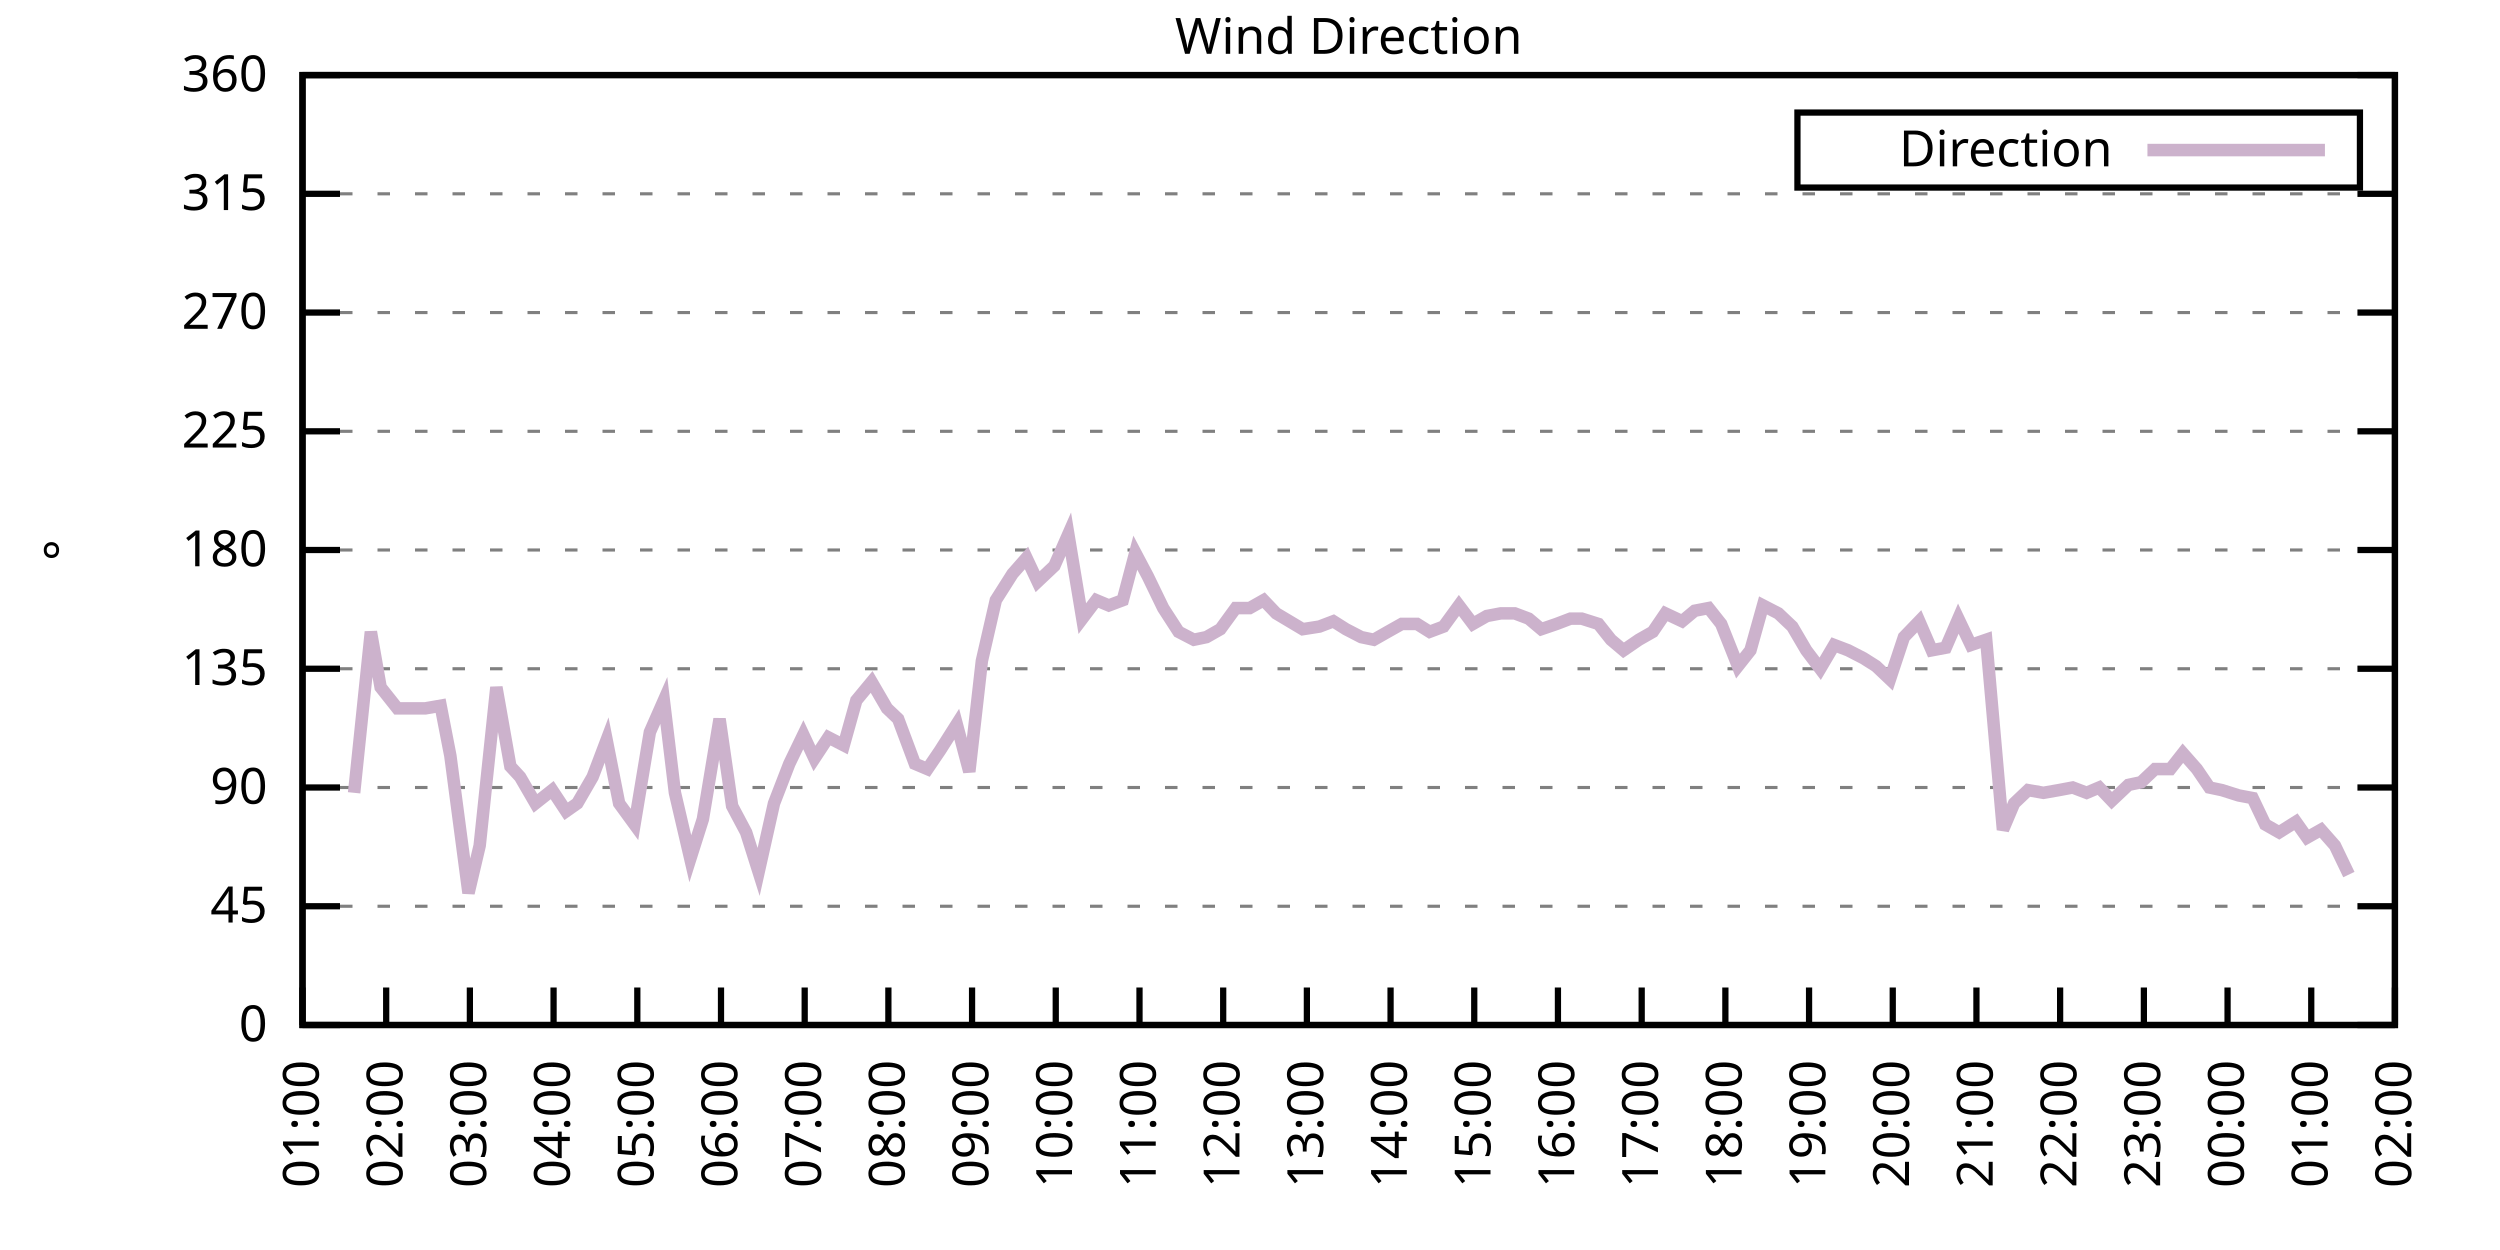
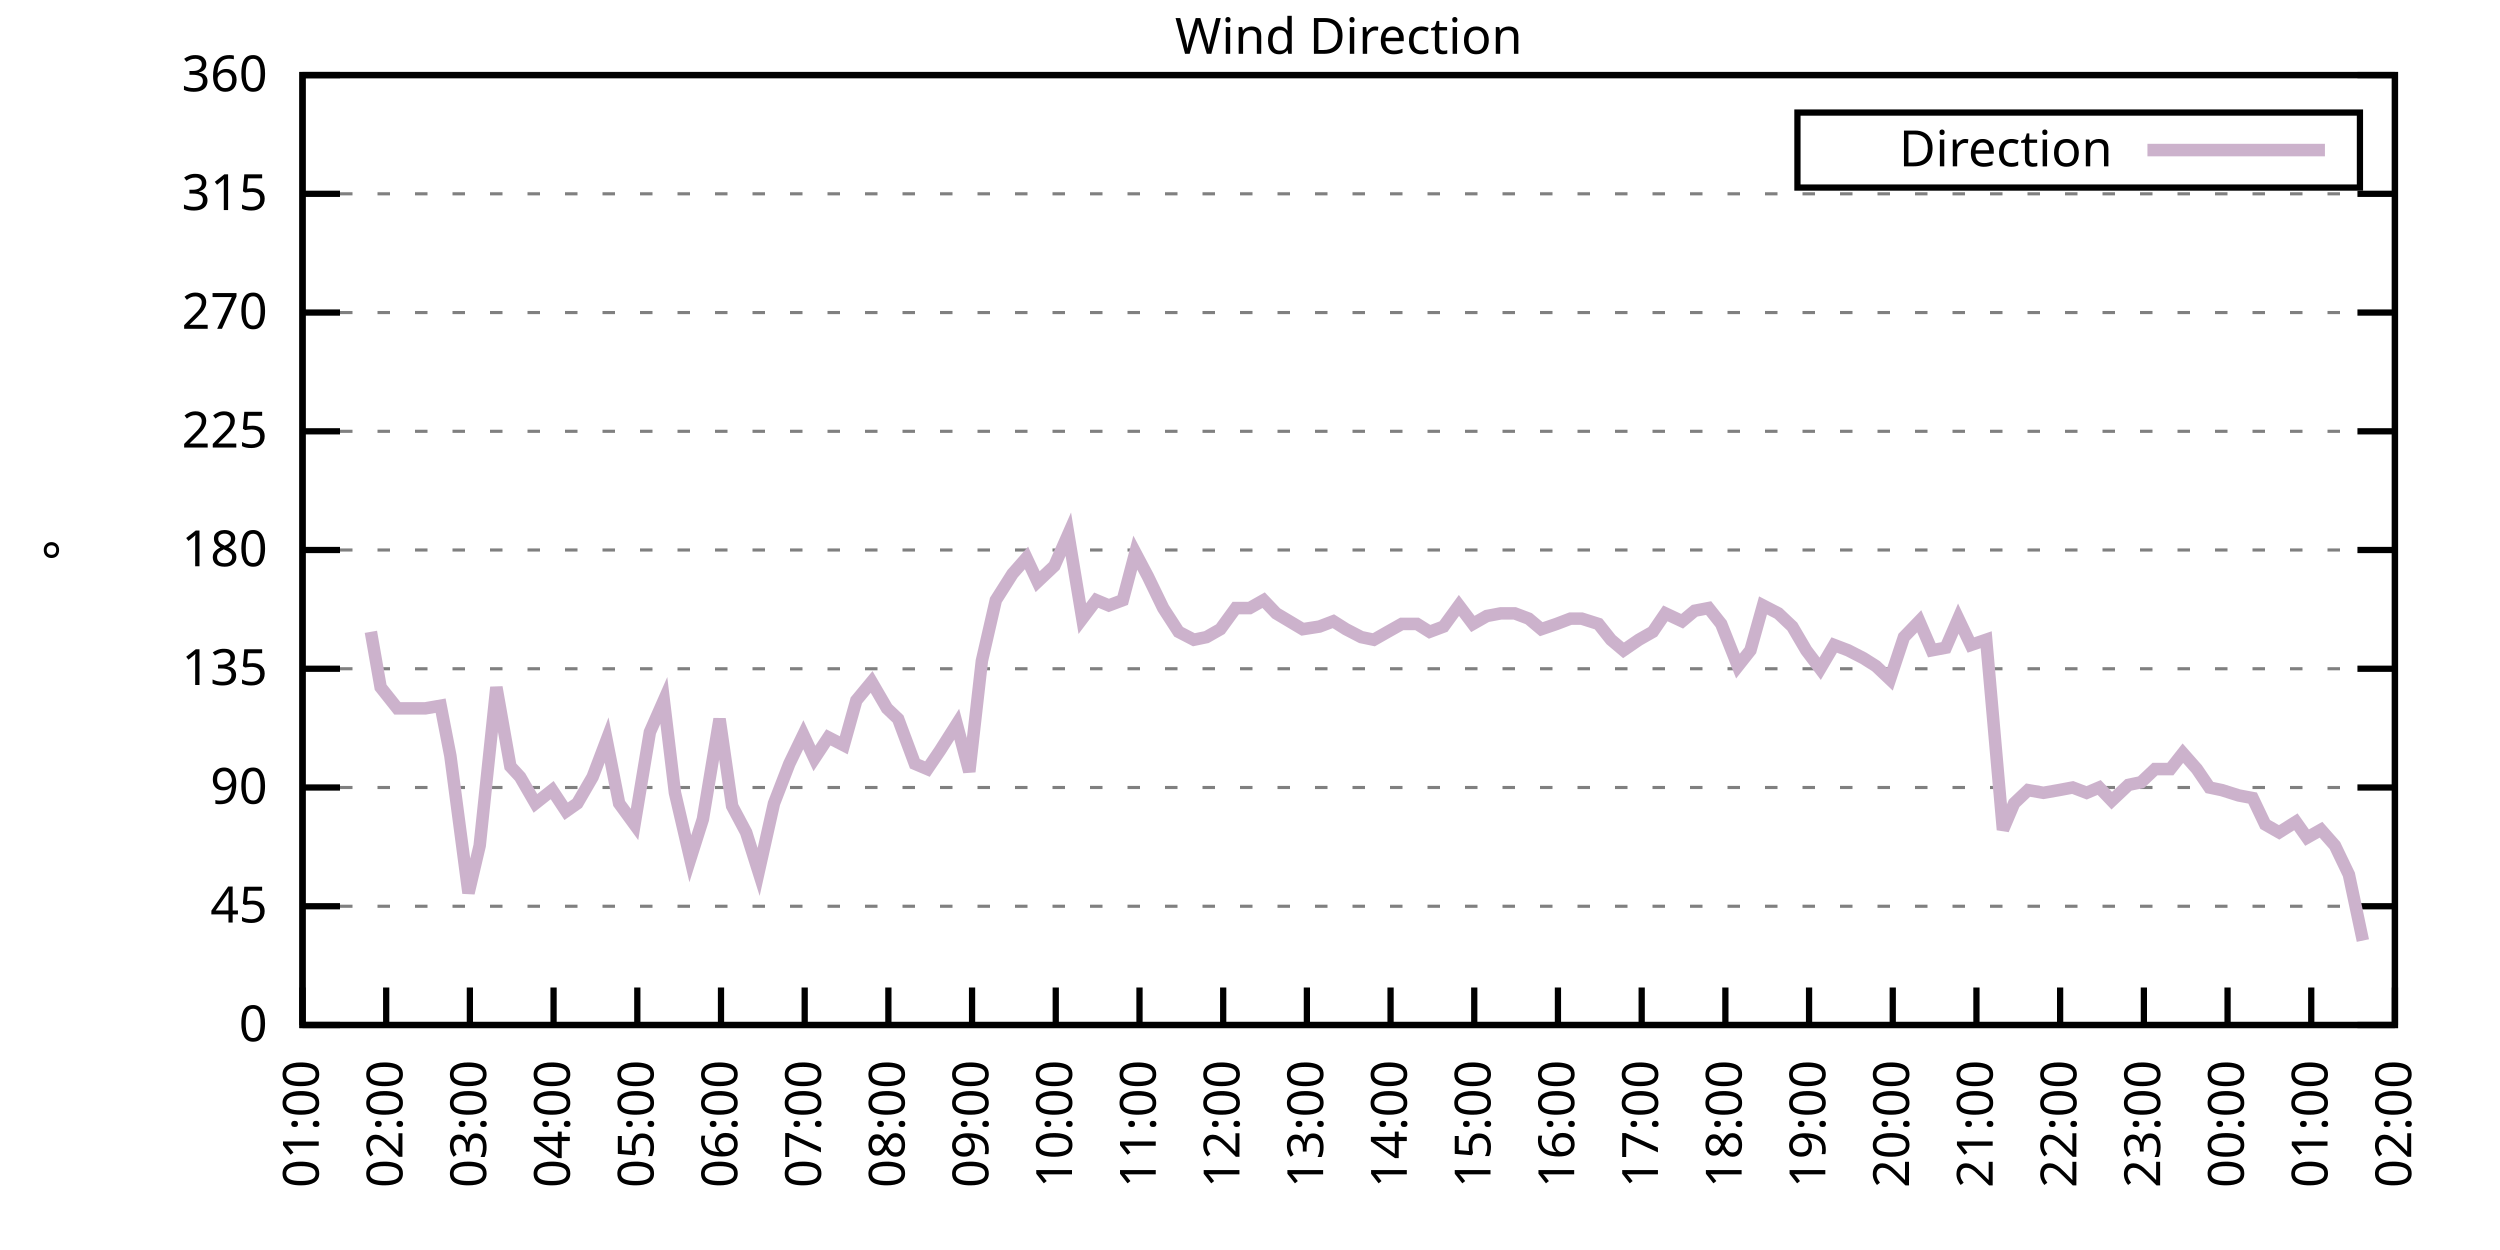
<svg xmlns="http://www.w3.org/2000/svg" xmlns:xlink="http://www.w3.org/1999/xlink" width="400" height="200" viewBox="0 0 400 200">
  <g id="gnuplot_canvas">
    <rect x="0" y="0" width="400" height="200" fill="none" />
    <defs>
      <circle id="gpDot" r="0.5" stroke-width="0.5" stroke="currentColor" />
      <path id="gpPt0" stroke-width="0.333" stroke="currentColor" d="M-1,0 h2 M0,-1 v2" />
      <path id="gpPt1" stroke-width="0.333" stroke="currentColor" d="M-1,-1 L1,1 M1,-1 L-1,1" />
      <path id="gpPt2" stroke-width="0.333" stroke="currentColor" d="M-1,0 L1,0 M0,-1 L0,1 M-1,-1 L1,1 M-1,1 L1,-1" />
      <rect id="gpPt3" stroke-width="0.333" stroke="currentColor" x="-1" y="-1" width="2" height="2" />
      <rect id="gpPt4" stroke-width="0.333" stroke="currentColor" fill="currentColor" x="-1" y="-1" width="2" height="2" />
      <circle id="gpPt5" stroke-width="0.333" stroke="currentColor" cx="0" cy="0" r="1" />
      <use xlink:href="#gpPt5" id="gpPt6" fill="currentColor" stroke="none" />
      <path id="gpPt7" stroke-width="0.333" stroke="currentColor" d="M0,-1.33 L-1.33,0.67 L1.33,0.67 z" />
      <use xlink:href="#gpPt7" id="gpPt8" fill="currentColor" stroke="none" />
      <use xlink:href="#gpPt7" id="gpPt9" stroke="currentColor" transform="rotate(180)" />
      <use xlink:href="#gpPt9" id="gpPt10" fill="currentColor" stroke="none" />
      <use xlink:href="#gpPt3" id="gpPt11" stroke="currentColor" transform="rotate(45)" />
      <use xlink:href="#gpPt11" id="gpPt12" fill="currentColor" stroke="none" />
      <path id="gpPt13" stroke-width="0.333" stroke="currentColor" d="M0,1.330 L1.265,0.411 L0.782,-1.067 L-0.782,-1.076 L-1.265,0.411 z" />
      <use xlink:href="#gpPt13" id="gpPt14" fill="currentColor" stroke="none" />
      <filter id="textbox" filterUnits="objectBoundingBox" x="0" y="0" height="1" width="1">
        <feFlood flood-color="white" flood-opacity="1" result="bgnd" />
        <feComposite in="SourceGraphic" in2="bgnd" operator="atop" />
      </filter>
      <filter id="greybox" filterUnits="objectBoundingBox" x="0" y="0" height="1" width="1">
        <feFlood flood-color="lightgrey" flood-opacity="1" result="grey" />
        <feComposite in="SourceGraphic" in2="grey" operator="atop" />
      </filter>
    </defs>
    <g fill="none" color="white" stroke="currentColor" stroke-width="1.00" stroke-linecap="butt" stroke-linejoin="miter">
</g>
    <g fill="none" color="black" stroke="currentColor" stroke-width="1.00" stroke-linecap="butt" stroke-linejoin="miter">
      <g stroke="none" shape-rendering="crispEdges">
        <polygon fill="rgb(255, 255, 255)" points="48.40,164.00 383.18,164.00 383.18,12.02 48.40,12.02 " />
      </g>
    </g>
    <g fill="none" color="black" stroke="currentColor" stroke-width="1.00" stroke-linecap="butt" stroke-linejoin="miter">
</g>
    <g fill="none" color="black" stroke="black" stroke-width="0.50" stroke-linecap="butt" stroke-linejoin="miter">
</g>
    <g fill="none" color="gray" stroke="currentColor" stroke-width="0.50" stroke-linecap="butt" stroke-linejoin="miter">
      <path stroke="gray" stroke-dasharray="2,4" class="gridline" d="M48.40,164.00 L383.19,164.00  " />
    </g>
    <g fill="none" color="gray" stroke="gray" stroke-width="1.00" stroke-linecap="butt" stroke-linejoin="miter">
</g>
    <g fill="none" color="black" stroke="currentColor" stroke-width="1.00" stroke-linecap="butt" stroke-linejoin="miter">
      <path stroke="black" d="M48.40,164.00 L54.40,164.00 M383.19,164.00 L377.19,164.00  " />
      <g transform="translate(42.80,166.60)" stroke="none" fill="black" font-family="Sans" font-size="8.00" text-anchor="end">
        <text>
          <tspan font-family="Sans"> 0</tspan>
        </text>
      </g>
    </g>
    <g fill="none" color="black" stroke="currentColor" stroke-width="1.00" stroke-linecap="butt" stroke-linejoin="miter">
</g>
    <g fill="none" color="black" stroke="black" stroke-width="0.50" stroke-linecap="butt" stroke-linejoin="miter">
</g>
    <g fill="none" color="gray" stroke="currentColor" stroke-width="0.50" stroke-linecap="butt" stroke-linejoin="miter">
      <path stroke="gray" stroke-dasharray="2,4" class="gridline" d="M48.40,145.00 L383.19,145.00  " />
    </g>
    <g fill="none" color="gray" stroke="gray" stroke-width="1.00" stroke-linecap="butt" stroke-linejoin="miter">
</g>
    <g fill="none" color="black" stroke="currentColor" stroke-width="1.00" stroke-linecap="butt" stroke-linejoin="miter">
      <path stroke="black" d="M48.40,145.00 L54.40,145.00 M383.19,145.00 L377.19,145.00  " />
      <g transform="translate(42.80,147.60)" stroke="none" fill="black" font-family="Sans" font-size="8.00" text-anchor="end">
        <text>
          <tspan font-family="Sans"> 45</tspan>
        </text>
      </g>
    </g>
    <g fill="none" color="black" stroke="currentColor" stroke-width="1.00" stroke-linecap="butt" stroke-linejoin="miter">
</g>
    <g fill="none" color="black" stroke="black" stroke-width="0.50" stroke-linecap="butt" stroke-linejoin="miter">
</g>
    <g fill="none" color="gray" stroke="currentColor" stroke-width="0.50" stroke-linecap="butt" stroke-linejoin="miter">
      <path stroke="gray" stroke-dasharray="2,4" class="gridline" d="M48.40,126.00 L383.19,126.00  " />
    </g>
    <g fill="none" color="gray" stroke="gray" stroke-width="1.00" stroke-linecap="butt" stroke-linejoin="miter">
</g>
    <g fill="none" color="black" stroke="currentColor" stroke-width="1.00" stroke-linecap="butt" stroke-linejoin="miter">
      <path stroke="black" d="M48.40,126.00 L54.40,126.00 M383.19,126.00 L377.19,126.00  " />
      <g transform="translate(42.80,128.60)" stroke="none" fill="black" font-family="Sans" font-size="8.00" text-anchor="end">
        <text>
          <tspan font-family="Sans"> 90</tspan>
        </text>
      </g>
    </g>
    <g fill="none" color="black" stroke="currentColor" stroke-width="1.00" stroke-linecap="butt" stroke-linejoin="miter">
</g>
    <g fill="none" color="black" stroke="black" stroke-width="0.50" stroke-linecap="butt" stroke-linejoin="miter">
</g>
    <g fill="none" color="gray" stroke="currentColor" stroke-width="0.50" stroke-linecap="butt" stroke-linejoin="miter">
      <path stroke="gray" stroke-dasharray="2,4" class="gridline" d="M48.40,107.00 L383.19,107.00  " />
    </g>
    <g fill="none" color="gray" stroke="gray" stroke-width="1.00" stroke-linecap="butt" stroke-linejoin="miter">
</g>
    <g fill="none" color="black" stroke="currentColor" stroke-width="1.00" stroke-linecap="butt" stroke-linejoin="miter">
      <path stroke="black" d="M48.40,107.00 L54.40,107.00 M383.19,107.00 L377.19,107.00  " />
      <g transform="translate(42.80,109.60)" stroke="none" fill="black" font-family="Sans" font-size="8.00" text-anchor="end">
        <text>
          <tspan font-family="Sans"> 135</tspan>
        </text>
      </g>
    </g>
    <g fill="none" color="black" stroke="currentColor" stroke-width="1.00" stroke-linecap="butt" stroke-linejoin="miter">
</g>
    <g fill="none" color="black" stroke="black" stroke-width="0.50" stroke-linecap="butt" stroke-linejoin="miter">
</g>
    <g fill="none" color="gray" stroke="currentColor" stroke-width="0.50" stroke-linecap="butt" stroke-linejoin="miter">
      <path stroke="gray" stroke-dasharray="2,4" class="gridline" d="M48.40,88.00 L383.19,88.00  " />
    </g>
    <g fill="none" color="gray" stroke="gray" stroke-width="1.00" stroke-linecap="butt" stroke-linejoin="miter">
</g>
    <g fill="none" color="black" stroke="currentColor" stroke-width="1.00" stroke-linecap="butt" stroke-linejoin="miter">
      <path stroke="black" d="M48.40,88.00 L54.40,88.00 M383.19,88.00 L377.19,88.00  " />
      <g transform="translate(42.80,90.60)" stroke="none" fill="black" font-family="Sans" font-size="8.00" text-anchor="end">
        <text>
          <tspan font-family="Sans"> 180</tspan>
        </text>
      </g>
    </g>
    <g fill="none" color="black" stroke="currentColor" stroke-width="1.00" stroke-linecap="butt" stroke-linejoin="miter">
</g>
    <g fill="none" color="black" stroke="black" stroke-width="0.50" stroke-linecap="butt" stroke-linejoin="miter">
</g>
    <g fill="none" color="gray" stroke="currentColor" stroke-width="0.50" stroke-linecap="butt" stroke-linejoin="miter">
      <path stroke="gray" stroke-dasharray="2,4" class="gridline" d="M48.40,69.01 L383.19,69.01  " />
    </g>
    <g fill="none" color="gray" stroke="gray" stroke-width="1.00" stroke-linecap="butt" stroke-linejoin="miter">
</g>
    <g fill="none" color="black" stroke="currentColor" stroke-width="1.00" stroke-linecap="butt" stroke-linejoin="miter">
      <path stroke="black" d="M48.40,69.01 L54.40,69.01 M383.19,69.01 L377.19,69.01  " />
      <g transform="translate(42.80,71.61)" stroke="none" fill="black" font-family="Sans" font-size="8.00" text-anchor="end">
        <text>
          <tspan font-family="Sans"> 225</tspan>
        </text>
      </g>
    </g>
    <g fill="none" color="black" stroke="currentColor" stroke-width="1.00" stroke-linecap="butt" stroke-linejoin="miter">
</g>
    <g fill="none" color="black" stroke="black" stroke-width="0.50" stroke-linecap="butt" stroke-linejoin="miter">
</g>
    <g fill="none" color="gray" stroke="currentColor" stroke-width="0.50" stroke-linecap="butt" stroke-linejoin="miter">
      <path stroke="gray" stroke-dasharray="2,4" class="gridline" d="M48.40,50.01 L383.19,50.01  " />
    </g>
    <g fill="none" color="gray" stroke="gray" stroke-width="1.00" stroke-linecap="butt" stroke-linejoin="miter">
</g>
    <g fill="none" color="black" stroke="currentColor" stroke-width="1.00" stroke-linecap="butt" stroke-linejoin="miter">
      <path stroke="black" d="M48.40,50.01 L54.40,50.01 M383.19,50.01 L377.19,50.01  " />
      <g transform="translate(42.80,52.61)" stroke="none" fill="black" font-family="Sans" font-size="8.00" text-anchor="end">
        <text>
          <tspan font-family="Sans"> 270</tspan>
        </text>
      </g>
    </g>
    <g fill="none" color="black" stroke="currentColor" stroke-width="1.00" stroke-linecap="butt" stroke-linejoin="miter">
</g>
    <g fill="none" color="black" stroke="black" stroke-width="0.50" stroke-linecap="butt" stroke-linejoin="miter">
</g>
    <g fill="none" color="gray" stroke="currentColor" stroke-width="0.50" stroke-linecap="butt" stroke-linejoin="miter">
      <path stroke="gray" stroke-dasharray="2,4" class="gridline" d="M48.40,31.01 L383.19,31.01  " />
    </g>
    <g fill="none" color="gray" stroke="gray" stroke-width="1.00" stroke-linecap="butt" stroke-linejoin="miter">
</g>
    <g fill="none" color="black" stroke="currentColor" stroke-width="1.00" stroke-linecap="butt" stroke-linejoin="miter">
      <path stroke="black" d="M48.40,31.01 L54.40,31.01 M383.19,31.01 L377.19,31.01  " />
      <g transform="translate(42.80,33.61)" stroke="none" fill="black" font-family="Sans" font-size="8.00" text-anchor="end">
        <text>
          <tspan font-family="Sans"> 315</tspan>
        </text>
      </g>
    </g>
    <g fill="none" color="black" stroke="currentColor" stroke-width="1.00" stroke-linecap="butt" stroke-linejoin="miter">
</g>
    <g fill="none" color="black" stroke="black" stroke-width="0.50" stroke-linecap="butt" stroke-linejoin="miter">
</g>
    <g fill="none" color="gray" stroke="currentColor" stroke-width="0.50" stroke-linecap="butt" stroke-linejoin="miter">
      <path stroke="gray" stroke-dasharray="2,4" class="gridline" d="M48.40,12.01 L383.19,12.01  " />
    </g>
    <g fill="none" color="gray" stroke="gray" stroke-width="1.00" stroke-linecap="butt" stroke-linejoin="miter">
</g>
    <g fill="none" color="black" stroke="currentColor" stroke-width="1.00" stroke-linecap="butt" stroke-linejoin="miter">
      <path stroke="black" d="M48.40,12.01 L54.40,12.01 M383.19,12.01 L377.19,12.01  " />
      <g transform="translate(42.80,14.61)" stroke="none" fill="black" font-family="Sans" font-size="8.00" text-anchor="end">
        <text>
          <tspan font-family="Sans"> 360</tspan>
        </text>
      </g>
    </g>
    <g fill="none" color="black" stroke="currentColor" stroke-width="1.00" stroke-linecap="butt" stroke-linejoin="miter">
      <path stroke="black" d="M48.40,164.00 L48.40,158.00  " />
      <g transform="translate(51.00,169.60) rotate(270.00)" stroke="none" fill="black" font-family="Sans" font-size="8.00" text-anchor="end">
        <text>
          <tspan font-family="Sans">01:00</tspan>
        </text>
      </g>
    </g>
    <g fill="none" color="black" stroke="currentColor" stroke-width="1.00" stroke-linecap="butt" stroke-linejoin="miter">
      <path stroke="black" d="M61.79,164.00 L61.79,158.00  " />
      <g transform="translate(64.39,169.60) rotate(270.00)" stroke="none" fill="black" font-family="Sans" font-size="8.00" text-anchor="end">
        <text>
          <tspan font-family="Sans">02:00</tspan>
        </text>
      </g>
    </g>
    <g fill="none" color="black" stroke="currentColor" stroke-width="1.00" stroke-linecap="butt" stroke-linejoin="miter">
      <path stroke="black" d="M75.18,164.00 L75.18,158.00  " />
      <g transform="translate(77.78,169.60) rotate(270.00)" stroke="none" fill="black" font-family="Sans" font-size="8.00" text-anchor="end">
        <text>
          <tspan font-family="Sans">03:00</tspan>
        </text>
      </g>
    </g>
    <g fill="none" color="black" stroke="currentColor" stroke-width="1.00" stroke-linecap="butt" stroke-linejoin="miter">
      <path stroke="black" d="M88.57,164.00 L88.57,158.00  " />
      <g transform="translate(91.17,169.60) rotate(270.00)" stroke="none" fill="black" font-family="Sans" font-size="8.00" text-anchor="end">
        <text>
          <tspan font-family="Sans">04:00</tspan>
        </text>
      </g>
    </g>
    <g fill="none" color="black" stroke="currentColor" stroke-width="1.00" stroke-linecap="butt" stroke-linejoin="miter">
      <path stroke="black" d="M101.97,164.00 L101.97,158.00  " />
      <g transform="translate(104.57,169.60) rotate(270.00)" stroke="none" fill="black" font-family="Sans" font-size="8.00" text-anchor="end">
        <text>
          <tspan font-family="Sans">05:00</tspan>
        </text>
      </g>
    </g>
    <g fill="none" color="black" stroke="currentColor" stroke-width="1.00" stroke-linecap="butt" stroke-linejoin="miter">
      <path stroke="black" d="M115.36,164.00 L115.36,158.00  " />
      <g transform="translate(117.96,169.60) rotate(270.00)" stroke="none" fill="black" font-family="Sans" font-size="8.00" text-anchor="end">
        <text>
          <tspan font-family="Sans">06:00</tspan>
        </text>
      </g>
    </g>
    <g fill="none" color="black" stroke="currentColor" stroke-width="1.00" stroke-linecap="butt" stroke-linejoin="miter">
      <path stroke="black" d="M128.75,164.00 L128.75,158.00  " />
      <g transform="translate(131.35,169.60) rotate(270.00)" stroke="none" fill="black" font-family="Sans" font-size="8.00" text-anchor="end">
        <text>
          <tspan font-family="Sans">07:00</tspan>
        </text>
      </g>
    </g>
    <g fill="none" color="black" stroke="currentColor" stroke-width="1.00" stroke-linecap="butt" stroke-linejoin="miter">
      <path stroke="black" d="M142.14,164.00 L142.14,158.00  " />
      <g transform="translate(144.74,169.60) rotate(270.00)" stroke="none" fill="black" font-family="Sans" font-size="8.00" text-anchor="end">
        <text>
          <tspan font-family="Sans">08:00</tspan>
        </text>
      </g>
    </g>
    <g fill="none" color="black" stroke="currentColor" stroke-width="1.00" stroke-linecap="butt" stroke-linejoin="miter">
      <path stroke="black" d="M155.53,164.00 L155.53,158.00  " />
      <g transform="translate(158.13,169.60) rotate(270.00)" stroke="none" fill="black" font-family="Sans" font-size="8.00" text-anchor="end">
        <text>
          <tspan font-family="Sans">09:00</tspan>
        </text>
      </g>
    </g>
    <g fill="none" color="black" stroke="currentColor" stroke-width="1.00" stroke-linecap="butt" stroke-linejoin="miter">
      <path stroke="black" d="M168.92,164.00 L168.92,158.00  " />
      <g transform="translate(171.52,169.60) rotate(270.00)" stroke="none" fill="black" font-family="Sans" font-size="8.00" text-anchor="end">
        <text>
          <tspan font-family="Sans">10:00</tspan>
        </text>
      </g>
    </g>
    <g fill="none" color="black" stroke="currentColor" stroke-width="1.00" stroke-linecap="butt" stroke-linejoin="miter">
      <path stroke="black" d="M182.32,164.00 L182.32,158.00  " />
      <g transform="translate(184.92,169.60) rotate(270.00)" stroke="none" fill="black" font-family="Sans" font-size="8.00" text-anchor="end">
        <text>
          <tspan font-family="Sans">11:00</tspan>
        </text>
      </g>
    </g>
    <g fill="none" color="black" stroke="currentColor" stroke-width="1.00" stroke-linecap="butt" stroke-linejoin="miter">
      <path stroke="black" d="M195.71,164.00 L195.71,158.00  " />
      <g transform="translate(198.31,169.60) rotate(270.00)" stroke="none" fill="black" font-family="Sans" font-size="8.00" text-anchor="end">
        <text>
          <tspan font-family="Sans">12:00</tspan>
        </text>
      </g>
    </g>
    <g fill="none" color="black" stroke="currentColor" stroke-width="1.00" stroke-linecap="butt" stroke-linejoin="miter">
      <path stroke="black" d="M209.10,164.00 L209.10,158.00  " />
      <g transform="translate(211.70,169.60) rotate(270.00)" stroke="none" fill="black" font-family="Sans" font-size="8.00" text-anchor="end">
        <text>
          <tspan font-family="Sans">13:00</tspan>
        </text>
      </g>
    </g>
    <g fill="none" color="black" stroke="currentColor" stroke-width="1.00" stroke-linecap="butt" stroke-linejoin="miter">
      <path stroke="black" d="M222.49,164.00 L222.49,158.00  " />
      <g transform="translate(225.09,169.60) rotate(270.00)" stroke="none" fill="black" font-family="Sans" font-size="8.00" text-anchor="end">
        <text>
          <tspan font-family="Sans">14:00</tspan>
        </text>
      </g>
    </g>
    <g fill="none" color="black" stroke="currentColor" stroke-width="1.00" stroke-linecap="butt" stroke-linejoin="miter">
      <path stroke="black" d="M235.88,164.00 L235.88,158.00  " />
      <g transform="translate(238.48,169.60) rotate(270.00)" stroke="none" fill="black" font-family="Sans" font-size="8.00" text-anchor="end">
        <text>
          <tspan font-family="Sans">15:00</tspan>
        </text>
      </g>
    </g>
    <g fill="none" color="black" stroke="currentColor" stroke-width="1.00" stroke-linecap="butt" stroke-linejoin="miter">
      <path stroke="black" d="M249.27,164.00 L249.27,158.00  " />
      <g transform="translate(251.87,169.60) rotate(270.00)" stroke="none" fill="black" font-family="Sans" font-size="8.00" text-anchor="end">
        <text>
          <tspan font-family="Sans">16:00</tspan>
        </text>
      </g>
    </g>
    <g fill="none" color="black" stroke="currentColor" stroke-width="1.00" stroke-linecap="butt" stroke-linejoin="miter">
      <path stroke="black" d="M262.67,164.00 L262.67,158.00  " />
      <g transform="translate(265.27,169.60) rotate(270.00)" stroke="none" fill="black" font-family="Sans" font-size="8.00" text-anchor="end">
        <text>
          <tspan font-family="Sans">17:00</tspan>
        </text>
      </g>
    </g>
    <g fill="none" color="black" stroke="currentColor" stroke-width="1.00" stroke-linecap="butt" stroke-linejoin="miter">
      <path stroke="black" d="M276.06,164.00 L276.06,158.00  " />
      <g transform="translate(278.66,169.60) rotate(270.00)" stroke="none" fill="black" font-family="Sans" font-size="8.00" text-anchor="end">
        <text>
          <tspan font-family="Sans">18:00</tspan>
        </text>
      </g>
    </g>
    <g fill="none" color="black" stroke="currentColor" stroke-width="1.00" stroke-linecap="butt" stroke-linejoin="miter">
      <path stroke="black" d="M289.45,164.00 L289.45,158.00  " />
      <g transform="translate(292.05,169.60) rotate(270.00)" stroke="none" fill="black" font-family="Sans" font-size="8.00" text-anchor="end">
        <text>
          <tspan font-family="Sans">19:00</tspan>
        </text>
      </g>
    </g>
    <g fill="none" color="black" stroke="currentColor" stroke-width="1.00" stroke-linecap="butt" stroke-linejoin="miter">
      <path stroke="black" d="M302.84,164.00 L302.84,158.00  " />
      <g transform="translate(305.44,169.60) rotate(270.00)" stroke="none" fill="black" font-family="Sans" font-size="8.00" text-anchor="end">
        <text>
          <tspan font-family="Sans">20:00</tspan>
        </text>
      </g>
    </g>
    <g fill="none" color="black" stroke="currentColor" stroke-width="1.00" stroke-linecap="butt" stroke-linejoin="miter">
      <path stroke="black" d="M316.23,164.00 L316.23,158.00  " />
      <g transform="translate(318.83,169.60) rotate(270.00)" stroke="none" fill="black" font-family="Sans" font-size="8.00" text-anchor="end">
        <text>
          <tspan font-family="Sans">21:00</tspan>
        </text>
      </g>
    </g>
    <g fill="none" color="black" stroke="currentColor" stroke-width="1.00" stroke-linecap="butt" stroke-linejoin="miter">
      <path stroke="black" d="M329.62,164.00 L329.62,158.00  " />
      <g transform="translate(332.22,169.60) rotate(270.00)" stroke="none" fill="black" font-family="Sans" font-size="8.00" text-anchor="end">
        <text>
          <tspan font-family="Sans">22:00</tspan>
        </text>
      </g>
    </g>
    <g fill="none" color="black" stroke="currentColor" stroke-width="1.00" stroke-linecap="butt" stroke-linejoin="miter">
      <path stroke="black" d="M343.02,164.00 L343.02,158.00  " />
      <g transform="translate(345.62,169.60) rotate(270.00)" stroke="none" fill="black" font-family="Sans" font-size="8.00" text-anchor="end">
        <text>
          <tspan font-family="Sans">23:00</tspan>
        </text>
      </g>
    </g>
    <g fill="none" color="black" stroke="currentColor" stroke-width="1.00" stroke-linecap="butt" stroke-linejoin="miter">
      <path stroke="black" d="M356.41,164.00 L356.41,158.00  " />
      <g transform="translate(359.01,169.60) rotate(270.00)" stroke="none" fill="black" font-family="Sans" font-size="8.00" text-anchor="end">
        <text>
          <tspan font-family="Sans">00:00</tspan>
        </text>
      </g>
    </g>
    <g fill="none" color="black" stroke="currentColor" stroke-width="1.00" stroke-linecap="butt" stroke-linejoin="miter">
      <path stroke="black" d="M369.80,164.00 L369.80,158.00  " />
      <g transform="translate(372.40,169.60) rotate(270.00)" stroke="none" fill="black" font-family="Sans" font-size="8.00" text-anchor="end">
        <text>
          <tspan font-family="Sans">01:00</tspan>
        </text>
      </g>
    </g>
    <g fill="none" color="black" stroke="currentColor" stroke-width="1.00" stroke-linecap="butt" stroke-linejoin="miter">
      <path stroke="black" d="M383.19,164.00 L383.19,158.00  " />
      <g transform="translate(385.79,169.60) rotate(270.00)" stroke="none" fill="black" font-family="Sans" font-size="8.00" text-anchor="end">
        <text>
          <tspan font-family="Sans">02:00</tspan>
        </text>
      </g>
    </g>
    <g fill="none" color="black" stroke="currentColor" stroke-width="1.00" stroke-linecap="butt" stroke-linejoin="miter">
</g>
    <g fill="none" color="black" stroke="currentColor" stroke-width="1.00" stroke-linecap="butt" stroke-linejoin="miter">
      <path stroke="black" d="M48.40,12.01 L48.40,164.00 L383.19,164.00 L383.19,12.01 L48.40,12.01 Z  " />
    </g>
    <g fill="none" color="black" stroke="currentColor" stroke-width="1.00" stroke-linecap="butt" stroke-linejoin="miter">
</g>
    <g fill="none" color="black" stroke="currentColor" stroke-width="1.00" stroke-linecap="butt" stroke-linejoin="miter">
      <path stroke="black" d="M287.59,30.01 L287.59,18.01 L377.59,18.01 L377.59,30.01 L287.59,30.01 Z  " />
    </g>
    <g id="Wind_direction_plot_1">
      <g fill="none" color="white" stroke="black" stroke-width="2.00" stroke-linecap="butt" stroke-linejoin="miter">
</g>
      <g fill="none" color="black" stroke="currentColor" stroke-width="2.00" stroke-linecap="butt" stroke-linejoin="miter">
        <g transform="translate(337.99,26.61)" stroke="none" fill="black" font-family="Sans" font-size="8.00" text-anchor="end">
          <text>
            <tspan font-family="Sans">Direction</tspan>
          </text>
        </g>
      </g>
      <g fill="none" color="black" stroke="currentColor" stroke-width="2.00" stroke-linecap="butt" stroke-linejoin="miter">
-         <path stroke="rgb(204, 178, 204)" d="M343.59,24.01 L371.99,24.01 M56.66,126.85 L59.34,101.09 L60.90,109.96 L63.58,113.34 L66.03,113.34 L68.04,113.34   L70.50,112.91 L72.06,120.94 L74.96,142.89 L76.75,135.29 L79.42,109.96 L81.66,122.62 L83.22,124.31 L85.67,128.54   L88.35,126.42 L90.58,129.80 L92.37,128.54 L94.82,124.31 L97.06,118.40 L99.06,128.54 L101.52,131.91 L103.98,117.14   L106.21,112.07 L107.99,126.85 L110.45,137.40 L112.46,131.07 L115.13,115.03 L117.14,128.96 L119.38,133.18 L121.38,139.51   L123.84,128.54 L126.29,122.20 L128.53,117.56 L130.31,121.36 L132.54,117.98 L135.00,119.25 L137.01,112.07 L139.46,109.11   L141.92,113.34 L143.70,115.03 L146.38,122.20 L148.39,123.05 L150.40,120.09 L153.08,115.87 L155.09,123.47 L157.10,105.74   L159.33,96.03 L162.01,91.80 L164.24,89.27 L166.02,93.07 L168.70,90.54 L170.93,85.47 L173.17,98.98 L175.40,96.03   L177.41,96.87 L179.64,96.03 L181.65,88.43 L183.66,92.23 L186.11,97.29 L188.57,101.09 L191.02,102.36 L193.03,101.94   L195.26,100.67 L197.72,97.29 L199.95,97.29 L202.18,96.03 L204.19,98.14 L208.43,100.67 L211.11,100.25 L213.34,99.40   L215.35,100.67 L217.80,101.94 L219.81,102.36 L222.04,101.09 L224.28,99.83 L226.73,99.83 L228.74,101.09 L230.97,100.25   L233.43,96.87 L235.66,99.83 L237.89,98.56 L240.12,98.14 L242.36,98.14 L244.59,98.98 L246.60,100.67 L249.05,99.83   L251.28,98.98 L253.07,98.98 L255.75,99.83 L257.76,102.36 L259.76,104.05 L262.22,102.36 L264.45,101.09 L266.46,98.14   L269.14,99.40 L271.15,97.72 L273.38,97.29 L275.39,99.83 L278.07,106.58 L280.07,104.05 L282.08,96.87 L284.54,98.14   L286.77,100.25 L289.00,104.05 L291.23,107.00 L293.47,103.20 L295.70,104.05 L298.15,105.31 L300.16,106.58 L302.39,108.69   L304.63,101.94 L307.08,99.40 L309.09,104.05 L311.32,103.63 L313.33,98.98 L315.34,103.20 L317.79,102.36 L320.47,132.76   L322.26,128.54 L324.49,126.42 L326.95,126.85 L329.40,126.42 L331.63,126.00 L333.86,126.85 L335.87,126.00 L337.88,128.11   L340.56,125.58 L342.57,125.16 L344.80,123.05 L347.26,123.05 L349.26,120.51 L351.50,123.05 L353.51,126.00 L355.51,126.42   L358.19,127.27 L360.42,127.69 L362.43,131.91 L364.66,133.18 L367.34,131.49 L369.13,134.02 L371.36,132.76 L373.59,135.29   L375.82,139.93  " />
+         <path stroke="rgb(204, 178, 204)" d="M343.59,24.01 L371.99,24.01 M59.34,101.09 L60.90,109.96 L63.58,113.34 L66.03,113.34 L68.04,113.34 L70.50,112.91   L72.06,120.94 L74.96,142.89 L76.75,135.29 L79.42,109.96 L81.66,122.62 L83.22,124.31 L85.67,128.54 L88.35,126.42   L90.58,129.80 L92.37,128.54 L94.82,124.31 L97.06,118.40 L99.06,128.54 L101.52,131.91 L103.98,117.14 L106.21,112.07   L107.99,126.85 L110.45,137.40 L112.46,131.07 L115.13,115.03 L117.14,128.96 L119.38,133.18 L121.38,139.51 L123.84,128.54   L126.29,122.20 L128.53,117.56 L130.31,121.36 L132.54,117.98 L135.00,119.25 L137.01,112.07 L139.46,109.11 L141.92,113.34   L143.70,115.03 L146.38,122.20 L148.39,123.05 L150.40,120.09 L153.08,115.87 L155.09,123.47 L157.10,105.74 L159.33,96.03   L162.01,91.80 L164.24,89.27 L166.02,93.07 L168.70,90.54 L170.93,85.47 L173.17,98.98 L175.40,96.03 L177.41,96.87   L179.64,96.03 L181.65,88.43 L183.66,92.23 L186.11,97.29 L188.57,101.09 L191.02,102.36 L193.03,101.94 L195.26,100.67   L197.72,97.29 L199.95,97.29 L202.18,96.03 L204.19,98.14 L208.43,100.67 L211.11,100.25 L213.34,99.40 L215.35,100.67   L217.80,101.94 L219.81,102.36 L222.04,101.09 L224.28,99.83 L226.73,99.83 L228.74,101.09 L230.97,100.25 L233.43,96.87   L235.66,99.83 L237.89,98.56 L240.12,98.14 L242.36,98.14 L244.59,98.98 L246.60,100.67 L249.05,99.83 L251.28,98.98   L253.07,98.98 L255.75,99.83 L257.76,102.36 L259.76,104.05 L262.22,102.36 L264.45,101.09 L266.46,98.14 L269.14,99.40   L271.15,97.72 L273.38,97.29 L275.39,99.83 L278.07,106.58 L280.07,104.05 L282.08,96.87 L284.54,98.14 L286.77,100.25   L289.00,104.05 L291.23,107.00 L293.47,103.20 L295.70,104.05 L298.15,105.31 L300.16,106.58 L302.39,108.69 L304.63,101.94   L307.08,99.40 L309.09,104.05 L311.32,103.63 L313.33,98.98 L315.34,103.20 L317.79,102.36 L320.47,132.76 L322.26,128.54   L324.49,126.42 L326.95,126.85 L329.40,126.42 L331.63,126.00 L333.86,126.85 L335.87,126.00 L337.88,128.11 L340.56,125.58   L342.57,125.16 L344.80,123.05 L347.26,123.05 L349.26,120.51 L351.50,123.05 L353.51,126.00 L355.51,126.42 L358.19,127.27   L360.42,127.69 L362.43,131.91 L364.66,133.18 L367.34,131.49 L369.13,134.02 L371.36,132.76 L373.59,135.29 L375.82,139.93   L378.06,150.49  " />
      </g>
    </g>
    <g fill="none" color="black" stroke="currentColor" stroke-width="2.00" stroke-linecap="butt" stroke-linejoin="miter">
</g>
    <g fill="none" color="black" stroke="black" stroke-width="1.00" stroke-linecap="butt" stroke-linejoin="miter">
</g>
    <g fill="none" color="black" stroke="currentColor" stroke-width="1.00" stroke-linecap="butt" stroke-linejoin="miter">
      <path stroke="black" d="M48.40,12.01 L48.40,164.00 L383.19,164.00 L383.19,12.01 L48.40,12.01 Z  " />
      <g transform="translate(12.80,88.01) rotate(270.00)" stroke="none" fill="black" font-family="Sans" font-size="8.00" text-anchor="middle">
        <text>
          <tspan font-family="Sans">°</tspan>
        </text>
      </g>
    </g>
    <g fill="none" color="black" stroke="currentColor" stroke-width="1.00" stroke-linecap="butt" stroke-linejoin="miter">
</g>
    <g fill="none" color="black" stroke="currentColor" stroke-width="1.00" stroke-linecap="butt" stroke-linejoin="miter">
      <g transform="translate(215.79,8.61)" stroke="none" fill="black" font-family="Sans" font-size="8.00" text-anchor="middle">
        <text>
          <tspan font-family="Sans">Wind Direction</tspan>
        </text>
      </g>
    </g>
    <g fill="none" color="black" stroke="currentColor" stroke-width="1.00" stroke-linecap="butt" stroke-linejoin="miter">
</g>
  </g>
</svg>
